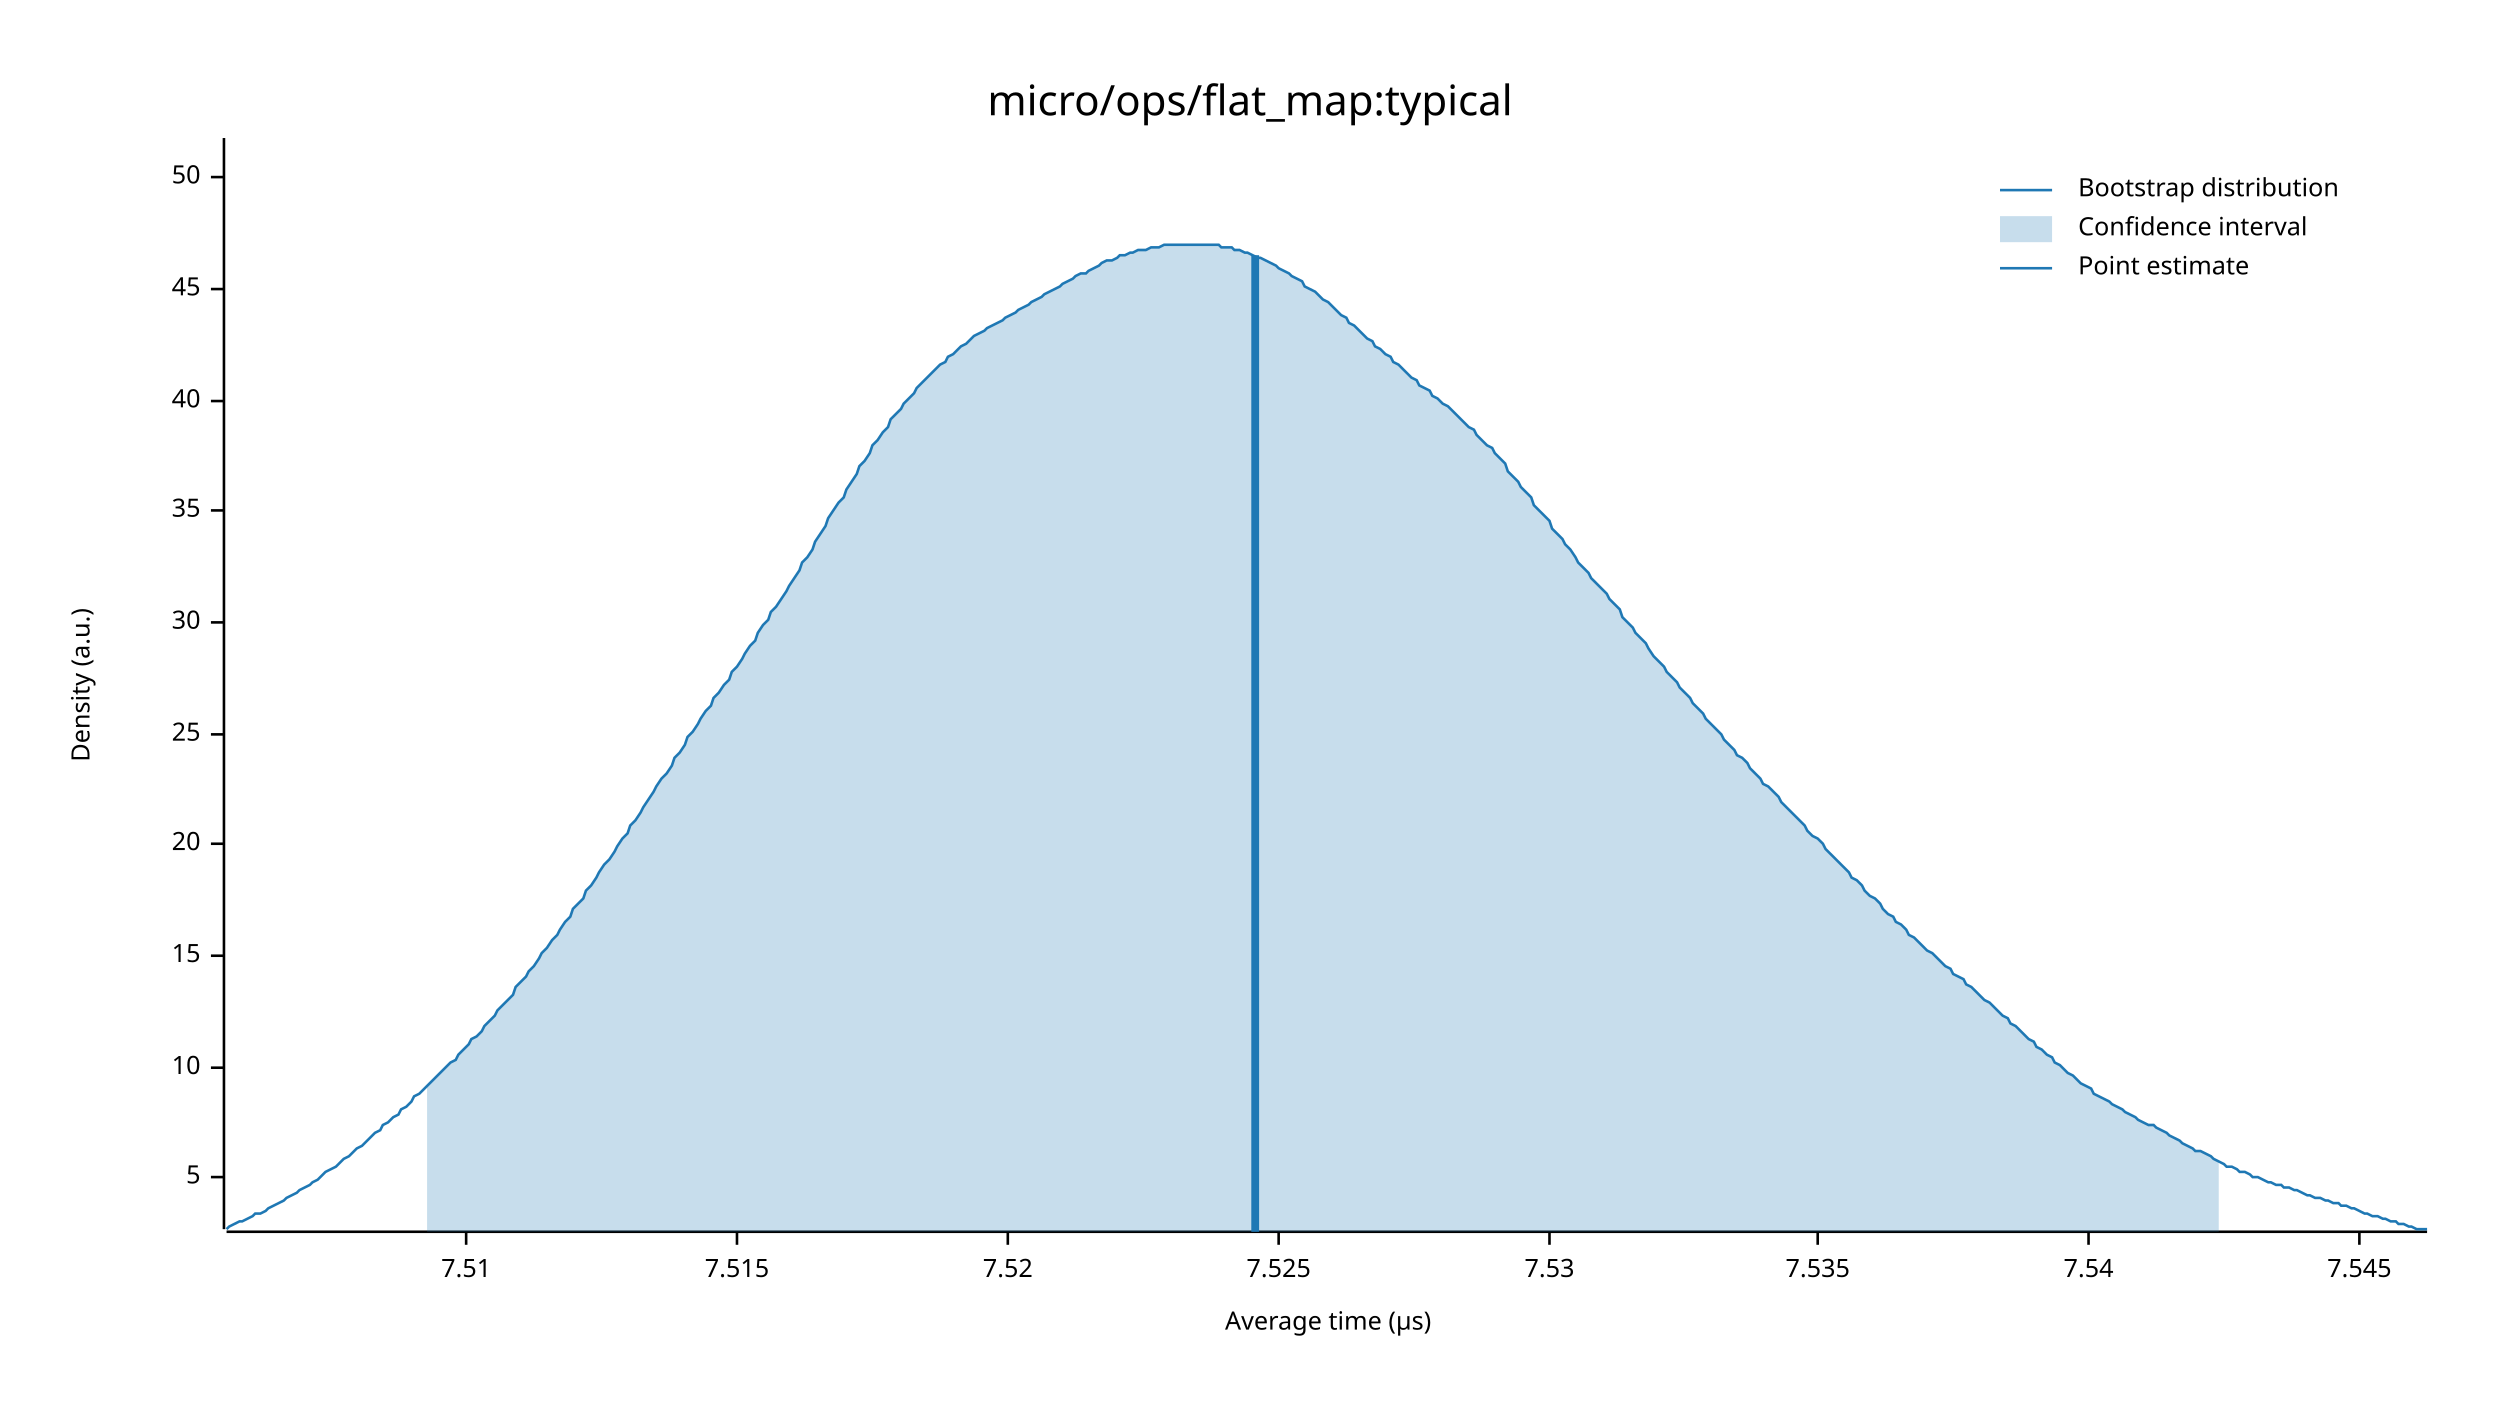
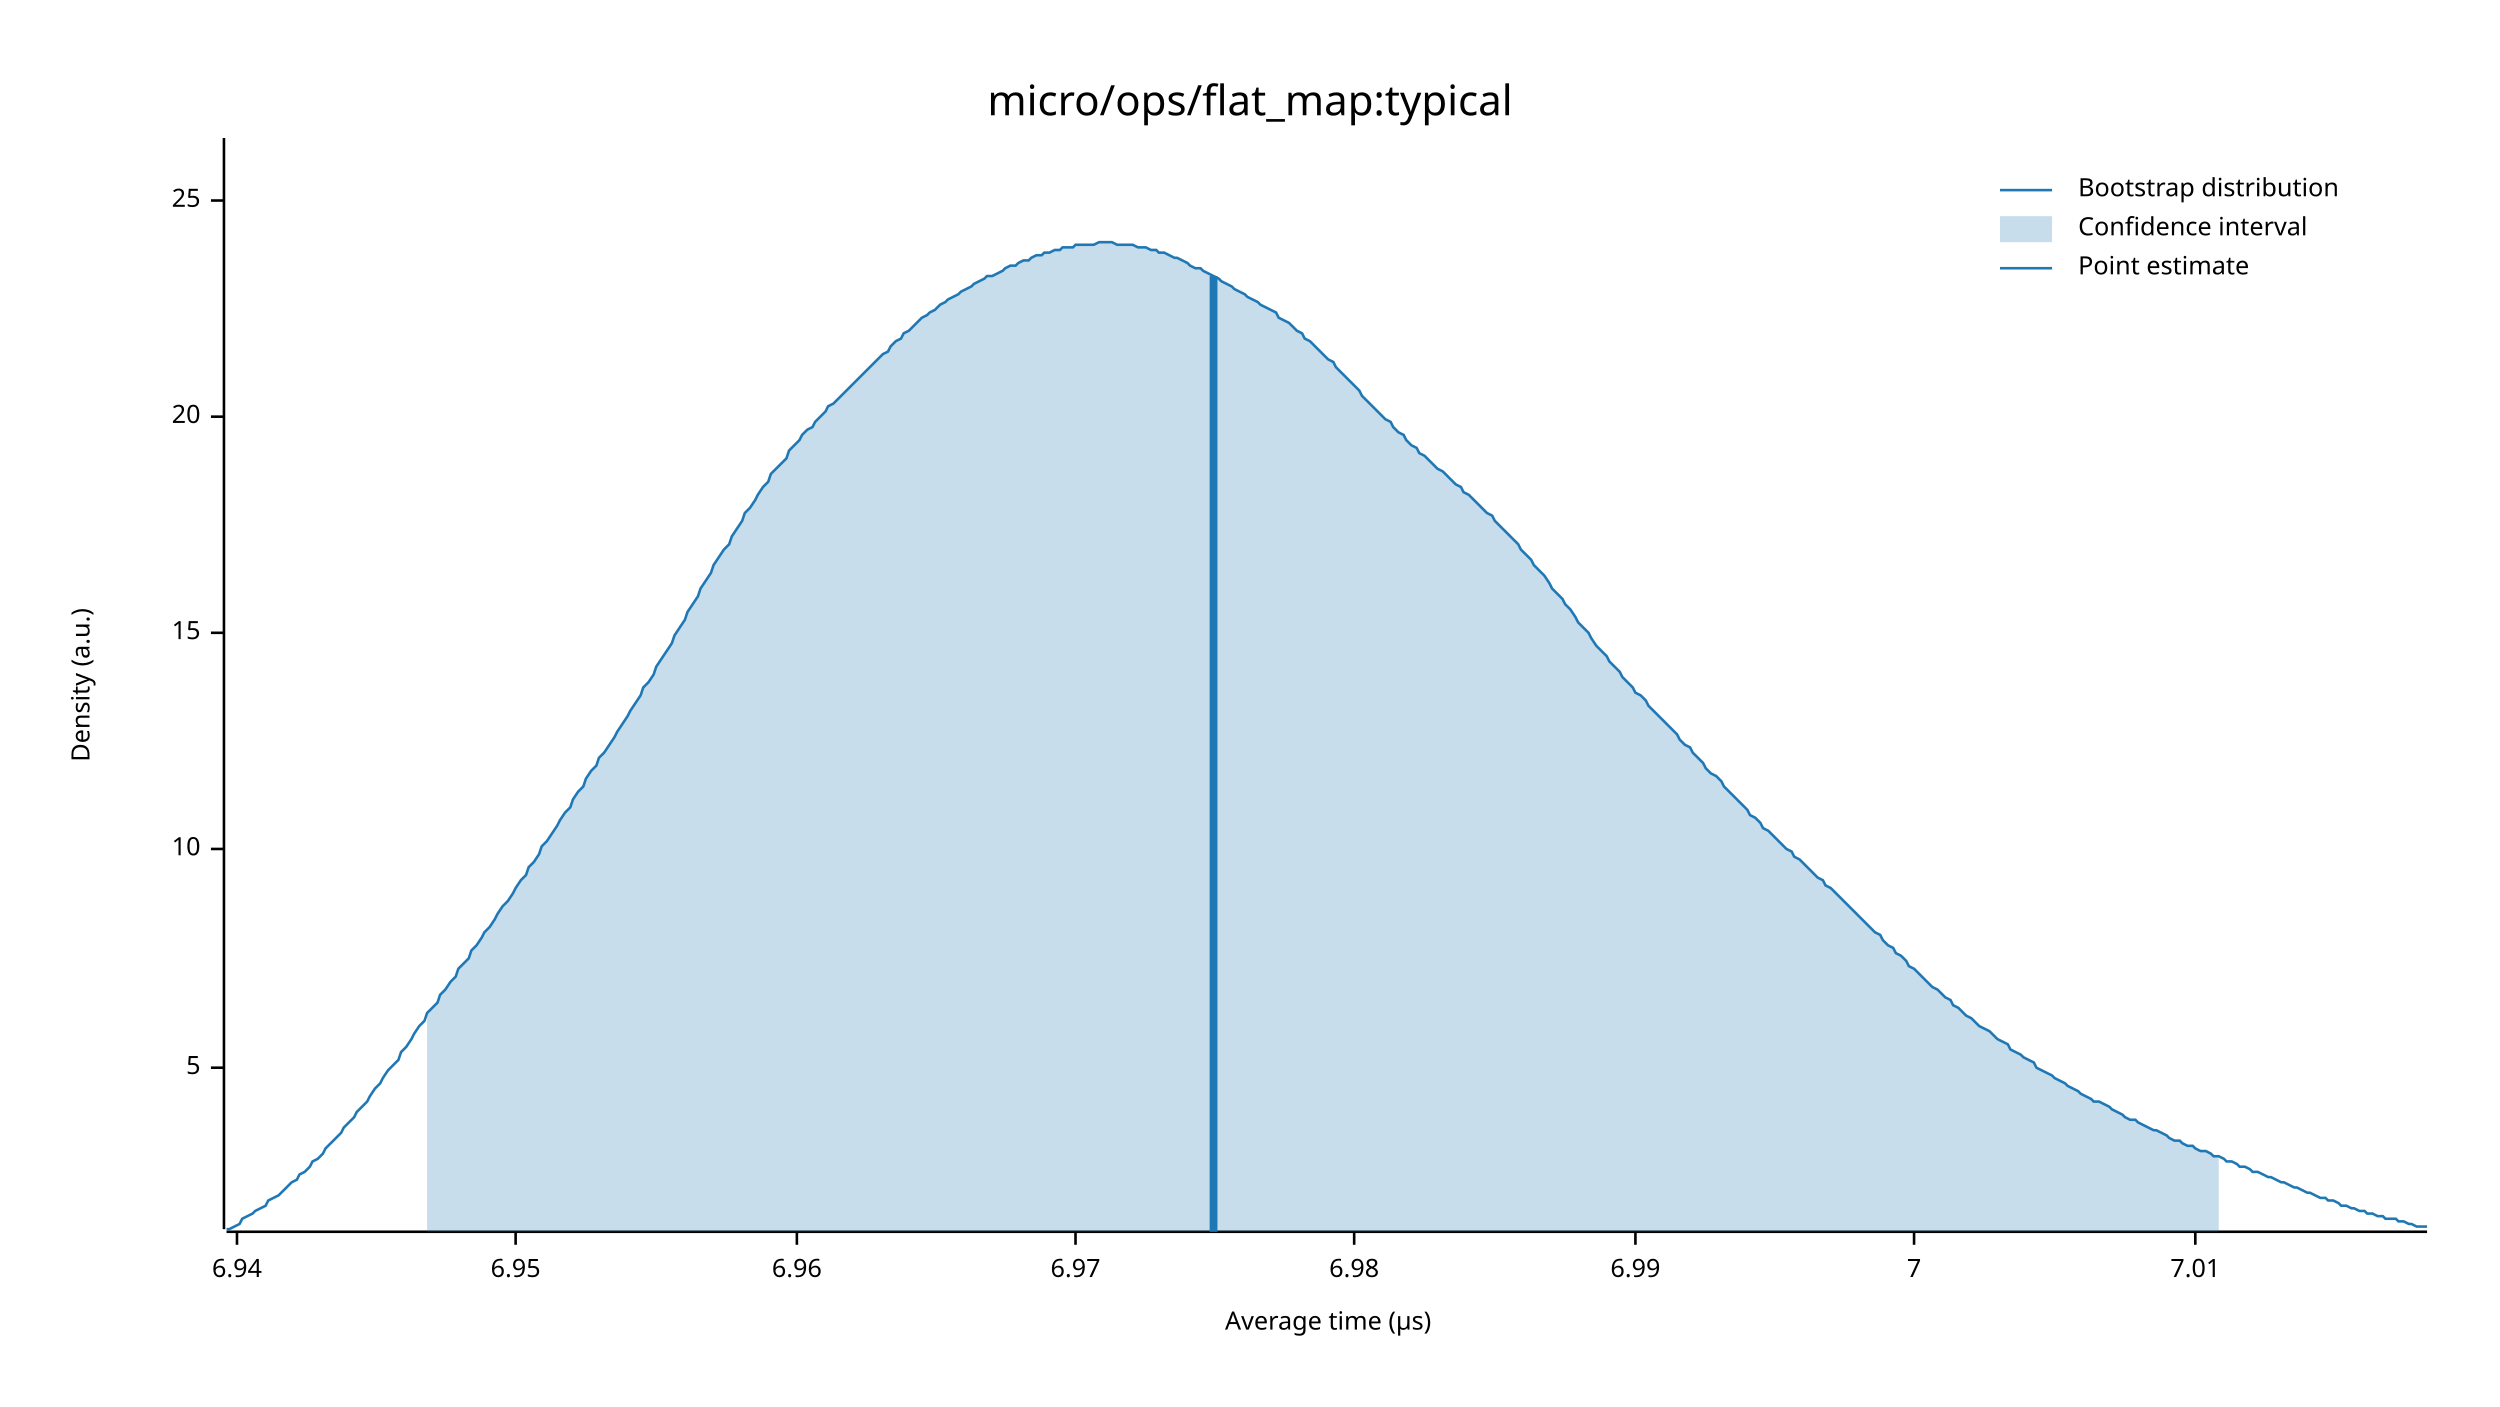
<svg xmlns="http://www.w3.org/2000/svg" width="960" height="540" viewBox="0 0 960 540">
  <text x="480" y="32" dy="0.76em" text-anchor="middle" font-family="sans-serif" font-size="16.129" opacity="1" fill="#000000">
micro/ops/flat_map:typical
</text>
  <text x="27" y="263" dy="0.76em" text-anchor="middle" font-family="sans-serif" font-size="9.677" opacity="1" fill="#000000" transform="rotate(270, 27, 263)">
Density (a.u.)
</text>
  <text x="510" y="513" dy="-0.5ex" text-anchor="middle" font-family="sans-serif" font-size="9.677" opacity="1" fill="#000000">
Average time (µs)
</text>
  <polyline fill="none" opacity="1" stroke="#000000" stroke-width="1" points="86,53 86,472 " />
-   <text x="77" y="452" dy="0.5ex" text-anchor="end" font-family="sans-serif" font-size="9.677" opacity="1" fill="#000000">
+   <text x="77" y="410" dy="0.5ex" text-anchor="end" font-family="sans-serif" font-size="9.677" opacity="1" fill="#000000">
5
</text>
-   <polyline fill="none" opacity="1" stroke="#000000" stroke-width="1" points="81,452 86,452 " />
-   <text x="77" y="410" dy="0.5ex" text-anchor="end" font-family="sans-serif" font-size="9.677" opacity="1" fill="#000000">
+   <polyline fill="none" opacity="1" stroke="#000000" stroke-width="1" points="81,410 86,410 " />
+   <text x="77" y="326" dy="0.5ex" text-anchor="end" font-family="sans-serif" font-size="9.677" opacity="1" fill="#000000">
10
</text>
-   <polyline fill="none" opacity="1" stroke="#000000" stroke-width="1" points="81,410 86,410 " />
-   <text x="77" y="367" dy="0.5ex" text-anchor="end" font-family="sans-serif" font-size="9.677" opacity="1" fill="#000000">
+   <polyline fill="none" opacity="1" stroke="#000000" stroke-width="1" points="81,326 86,326 " />
+   <text x="77" y="243" dy="0.5ex" text-anchor="end" font-family="sans-serif" font-size="9.677" opacity="1" fill="#000000">
15
</text>
-   <polyline fill="none" opacity="1" stroke="#000000" stroke-width="1" points="81,367 86,367 " />
-   <text x="77" y="324" dy="0.5ex" text-anchor="end" font-family="sans-serif" font-size="9.677" opacity="1" fill="#000000">
+   <polyline fill="none" opacity="1" stroke="#000000" stroke-width="1" points="81,243 86,243 " />
+   <text x="77" y="160" dy="0.5ex" text-anchor="end" font-family="sans-serif" font-size="9.677" opacity="1" fill="#000000">
20
</text>
-   <polyline fill="none" opacity="1" stroke="#000000" stroke-width="1" points="81,324 86,324 " />
-   <text x="77" y="282" dy="0.5ex" text-anchor="end" font-family="sans-serif" font-size="9.677" opacity="1" fill="#000000">
+   <polyline fill="none" opacity="1" stroke="#000000" stroke-width="1" points="81,160 86,160 " />
+   <text x="77" y="77" dy="0.5ex" text-anchor="end" font-family="sans-serif" font-size="9.677" opacity="1" fill="#000000">
25
</text>
-   <polyline fill="none" opacity="1" stroke="#000000" stroke-width="1" points="81,282 86,282 " />
-   <text x="77" y="239" dy="0.5ex" text-anchor="end" font-family="sans-serif" font-size="9.677" opacity="1" fill="#000000">
- 30
+   <polyline fill="none" opacity="1" stroke="#000000" stroke-width="1" points="81,77 86,77 " />
+   <polyline fill="none" opacity="1" stroke="#000000" stroke-width="1" points="87,473 932,473 " />
+   <text x="91" y="483" dy="0.76em" text-anchor="middle" font-family="sans-serif" font-size="9.677" opacity="1" fill="#000000">
+ 6.94
</text>
-   <polyline fill="none" opacity="1" stroke="#000000" stroke-width="1" points="81,239 86,239 " />
-   <text x="77" y="196" dy="0.5ex" text-anchor="end" font-family="sans-serif" font-size="9.677" opacity="1" fill="#000000">
- 35
+   <polyline fill="none" opacity="1" stroke="#000000" stroke-width="1" points="91,473 91,478 " />
+   <text x="198" y="483" dy="0.76em" text-anchor="middle" font-family="sans-serif" font-size="9.677" opacity="1" fill="#000000">
+ 6.95
</text>
-   <polyline fill="none" opacity="1" stroke="#000000" stroke-width="1" points="81,196 86,196 " />
-   <text x="77" y="154" dy="0.5ex" text-anchor="end" font-family="sans-serif" font-size="9.677" opacity="1" fill="#000000">
- 40
+   <polyline fill="none" opacity="1" stroke="#000000" stroke-width="1" points="198,473 198,478 " />
+   <text x="306" y="483" dy="0.76em" text-anchor="middle" font-family="sans-serif" font-size="9.677" opacity="1" fill="#000000">
+ 6.96
</text>
-   <polyline fill="none" opacity="1" stroke="#000000" stroke-width="1" points="81,154 86,154 " />
-   <text x="77" y="111" dy="0.5ex" text-anchor="end" font-family="sans-serif" font-size="9.677" opacity="1" fill="#000000">
- 45
+   <polyline fill="none" opacity="1" stroke="#000000" stroke-width="1" points="306,473 306,478 " />
+   <text x="413" y="483" dy="0.76em" text-anchor="middle" font-family="sans-serif" font-size="9.677" opacity="1" fill="#000000">
+ 6.97
</text>
-   <polyline fill="none" opacity="1" stroke="#000000" stroke-width="1" points="81,111 86,111 " />
-   <text x="77" y="68" dy="0.5ex" text-anchor="end" font-family="sans-serif" font-size="9.677" opacity="1" fill="#000000">
- 50
+   <polyline fill="none" opacity="1" stroke="#000000" stroke-width="1" points="413,473 413,478 " />
+   <text x="520" y="483" dy="0.76em" text-anchor="middle" font-family="sans-serif" font-size="9.677" opacity="1" fill="#000000">
+ 6.98
</text>
-   <polyline fill="none" opacity="1" stroke="#000000" stroke-width="1" points="81,68 86,68 " />
-   <polyline fill="none" opacity="1" stroke="#000000" stroke-width="1" points="87,473 932,473 " />
-   <text x="179" y="483" dy="0.76em" text-anchor="middle" font-family="sans-serif" font-size="9.677" opacity="1" fill="#000000">
- 7.51
+   <polyline fill="none" opacity="1" stroke="#000000" stroke-width="1" points="520,473 520,478 " />
+   <text x="628" y="483" dy="0.76em" text-anchor="middle" font-family="sans-serif" font-size="9.677" opacity="1" fill="#000000">
+ 6.99
</text>
-   <polyline fill="none" opacity="1" stroke="#000000" stroke-width="1" points="179,473 179,478 " />
-   <text x="283" y="483" dy="0.76em" text-anchor="middle" font-family="sans-serif" font-size="9.677" opacity="1" fill="#000000">
- 7.515
+   <polyline fill="none" opacity="1" stroke="#000000" stroke-width="1" points="628,473 628,478 " />
+   <text x="735" y="483" dy="0.76em" text-anchor="middle" font-family="sans-serif" font-size="9.677" opacity="1" fill="#000000">
+ 7
</text>
-   <polyline fill="none" opacity="1" stroke="#000000" stroke-width="1" points="283,473 283,478 " />
-   <text x="387" y="483" dy="0.76em" text-anchor="middle" font-family="sans-serif" font-size="9.677" opacity="1" fill="#000000">
- 7.52
+   <polyline fill="none" opacity="1" stroke="#000000" stroke-width="1" points="735,473 735,478 " />
+   <text x="843" y="483" dy="0.76em" text-anchor="middle" font-family="sans-serif" font-size="9.677" opacity="1" fill="#000000">
+ 7.01
</text>
-   <polyline fill="none" opacity="1" stroke="#000000" stroke-width="1" points="387,473 387,478 " />
-   <text x="491" y="483" dy="0.76em" text-anchor="middle" font-family="sans-serif" font-size="9.677" opacity="1" fill="#000000">
- 7.525
- </text>
-   <polyline fill="none" opacity="1" stroke="#000000" stroke-width="1" points="491,473 491,478 " />
-   <text x="595" y="483" dy="0.76em" text-anchor="middle" font-family="sans-serif" font-size="9.677" opacity="1" fill="#000000">
- 7.53
- </text>
-   <polyline fill="none" opacity="1" stroke="#000000" stroke-width="1" points="595,473 595,478 " />
-   <text x="698" y="483" dy="0.76em" text-anchor="middle" font-family="sans-serif" font-size="9.677" opacity="1" fill="#000000">
- 7.535
- </text>
-   <polyline fill="none" opacity="1" stroke="#000000" stroke-width="1" points="698,473 698,478 " />
-   <text x="802" y="483" dy="0.76em" text-anchor="middle" font-family="sans-serif" font-size="9.677" opacity="1" fill="#000000">
- 7.54
- </text>
-   <polyline fill="none" opacity="1" stroke="#000000" stroke-width="1" points="802,473 802,478 " />
-   <text x="906" y="483" dy="0.76em" text-anchor="middle" font-family="sans-serif" font-size="9.677" opacity="1" fill="#000000">
- 7.545
- </text>
-   <polyline fill="none" opacity="1" stroke="#000000" stroke-width="1" points="906,473 906,478 " />
-   <polyline fill="none" opacity="1" stroke="#1F78B4" stroke-width="1" points="87,472 88,471 90,470 92,469 93,469 95,468 97,467 98,466 100,466 102,465 103,464 105,463 107,462 109,461 110,460 112,459 114,458 115,457 117,456 119,455 120,454 122,453 124,451 125,450 127,449 129,448 131,446 132,445 134,444 136,442 137,441 139,440 141,438 142,437 144,435 146,434 147,432 149,431 151,429 153,428 154,426 156,425 158,423 159,421 161,420 163,418 164,417 166,415 168,413 169,412 171,410 173,408 175,407 176,405 178,403 180,401 181,399 183,398 185,396 186,394 188,392 190,390 191,388 193,386 195,384 197,382 198,379 200,377 202,375 203,373 205,371 207,368 208,366 210,364 212,361 214,359 215,357 217,354 219,352 220,349 222,347 224,345 225,342 227,340 229,337 230,335 232,332 234,330 236,327 237,325 239,322 241,320 242,317 244,315 246,312 247,310 249,307 251,304 252,302 254,299 256,297 258,294 259,291 261,289 263,286 264,283 266,281 268,278 269,276 271,273 273,271 274,268 276,266 278,263 280,261 281,258 283,256 285,253 286,251 288,248 290,246 291,243 293,240 295,238 296,235 298,233 300,230 302,227 303,225 305,222 307,219 308,216 310,214 312,211 313,208 315,205 317,202 318,199 320,196 322,193 324,191 325,188 327,185 329,182 330,179 332,177 334,174 335,171 337,169 339,166 341,164 342,161 344,159 346,157 347,155 349,153 351,151 352,149 354,147 356,145 357,144 359,142 361,140 363,139 364,137 366,136 368,134 369,133 371,132 373,130 374,129 376,128 378,127 379,126 381,125 383,124 385,123 386,122 388,121 390,120 391,119 393,118 395,117 396,116 398,115 400,114 401,113 403,112 405,111 407,110 408,109 410,108 412,107 413,106 415,105 417,105 418,104 420,103 422,102 423,101 425,100 427,100 429,99 430,98 432,98 434,97 435,97 437,96 439,96 440,96 442,95 444,95 445,95 447,94 449,94 451,94 452,94 454,94 456,94 457,94 459,94 461,94 462,94 464,94 466,94 468,94 469,95 471,95 473,95 474,96 476,96 478,97 479,97 481,98 483,99 484,99 486,100 488,101 490,102 491,103 493,104 495,105 496,106 498,107 500,108 501,110 503,111 505,112 506,113 508,115 510,116 512,118 513,119 515,121 517,122 518,124 520,125 522,127 523,128 525,130 527,131 528,133 530,134 532,136 534,137 535,139 537,140 539,142 540,143 542,145 544,146 545,148 547,149 549,150 550,152 552,153 554,155 556,156 557,157 559,159 561,161 562,162 564,164 566,165 567,167 569,169 571,171 573,172 574,174 576,176 578,178 579,181 581,183 583,185 584,187 586,189 588,191 589,194 591,196 593,198 595,200 596,203 598,205 600,207 601,209 603,211 605,214 606,216 608,218 610,220 611,222 613,224 615,226 617,228 618,230 620,232 622,234 623,237 625,239 627,241 628,243 630,245 632,247 633,249 635,252 637,254 639,256 640,258 642,260 644,262 645,264 647,266 649,268 650,270 652,272 654,274 655,276 657,278 659,280 661,282 662,284 664,286 666,288 667,290 669,291 671,293 672,295 674,297 676,299 677,301 679,302 681,304 683,306 684,308 686,310 688,312 689,313 691,315 693,317 694,319 696,321 698,322 700,324 701,326 703,328 705,330 706,331 708,333 710,335 711,337 713,338 715,340 716,342 718,344 720,345 722,347 723,349 725,351 727,352 728,354 730,355 732,357 733,359 735,360 737,362 738,363 740,365 742,366 744,368 745,369 747,371 749,372 750,374 752,375 754,376 755,378 757,379 759,381 760,382 762,384 764,385 766,387 767,388 769,390 771,391 772,393 774,394 776,396 777,397 779,399 781,400 782,402 784,403 786,405 788,406 789,408 791,409 793,411 794,412 796,413 798,415 799,416 801,417 803,418 804,420 806,421 808,422 810,423 811,424 813,425 815,426 816,427 818,428 820,429 821,430 823,431 825,432 827,432 828,433 830,434 832,435 833,436 835,437 837,438 838,439 840,440 842,441 843,442 845,442 847,443 849,444 850,445 852,446 854,447 855,448 857,448 859,449 860,450 862,450 864,451 865,452 867,452 869,453 871,454 872,454 874,455 876,455 877,456 879,456 881,457 882,457 884,458 886,459 887,459 889,460 891,460 893,461 894,461 896,462 898,462 899,463 901,463 903,464 904,464 906,465 908,466 909,466 911,467 913,467 915,468 916,468 918,469 920,469 921,470 923,470 925,471 926,471 928,472 930,472 932,472 " />
-   <polygon opacity="0.25" fill="#1F78B4" points="164,417 166,415 168,413 169,412 171,410 173,408 175,407 176,405 178,403 180,401 181,399 183,398 185,396 186,394 188,392 190,390 191,388 193,386 195,384 197,382 198,379 200,377 202,375 203,373 205,371 207,368 208,366 210,364 212,361 214,359 215,357 217,354 219,352 220,349 222,347 224,345 225,342 227,340 229,337 230,335 232,332 234,330 236,327 237,325 239,322 241,320 242,317 244,315 246,312 247,310 249,307 251,304 252,302 254,299 256,297 258,294 259,291 261,289 263,286 264,283 266,281 268,278 269,276 271,273 273,271 274,268 276,266 278,263 280,261 281,258 283,256 285,253 286,251 288,248 290,246 291,243 293,240 295,238 296,235 298,233 300,230 302,227 303,225 305,222 307,219 308,216 310,214 312,211 313,208 315,205 317,202 318,199 320,196 322,193 324,191 325,188 327,185 329,182 330,179 332,177 334,174 335,171 337,169 339,166 341,164 342,161 344,159 346,157 347,155 349,153 351,151 352,149 354,147 356,145 357,144 359,142 361,140 363,139 364,137 366,136 368,134 369,133 371,132 373,130 374,129 376,128 378,127 379,126 381,125 383,124 385,123 386,122 388,121 390,120 391,119 393,118 395,117 396,116 398,115 400,114 401,113 403,112 405,111 407,110 408,109 410,108 412,107 413,106 415,105 417,105 418,104 420,103 422,102 423,101 425,100 427,100 429,99 430,98 432,98 434,97 435,97 437,96 439,96 440,96 442,95 444,95 445,95 447,94 449,94 451,94 452,94 454,94 456,94 457,94 459,94 461,94 462,94 464,94 466,94 468,94 469,95 471,95 473,95 474,96 476,96 478,97 479,97 481,98 483,99 484,99 486,100 488,101 490,102 491,103 493,104 495,105 496,106 498,107 500,108 501,110 503,111 505,112 506,113 508,115 510,116 512,118 513,119 515,121 517,122 518,124 520,125 522,127 523,128 525,130 527,131 528,133 530,134 532,136 534,137 535,139 537,140 539,142 540,143 542,145 544,146 545,148 547,149 549,150 550,152 552,153 554,155 556,156 557,157 559,159 561,161 562,162 564,164 566,165 567,167 569,169 571,171 573,172 574,174 576,176 578,178 579,181 581,183 583,185 584,187 586,189 588,191 589,194 591,196 593,198 595,200 596,203 598,205 600,207 601,209 603,211 605,214 606,216 608,218 610,220 611,222 613,224 615,226 617,228 618,230 620,232 622,234 623,237 625,239 627,241 628,243 630,245 632,247 633,249 635,252 637,254 639,256 640,258 642,260 644,262 645,264 647,266 649,268 650,270 652,272 654,274 655,276 657,278 659,280 661,282 662,284 664,286 666,288 667,290 669,291 671,293 672,295 674,297 676,299 677,301 679,302 681,304 683,306 684,308 686,310 688,312 689,313 691,315 693,317 694,319 696,321 698,322 700,324 701,326 703,328 705,330 706,331 708,333 710,335 711,337 713,338 715,340 716,342 718,344 720,345 722,347 723,349 725,351 727,352 728,354 730,355 732,357 733,359 735,360 737,362 738,363 740,365 742,366 744,368 745,369 747,371 749,372 750,374 752,375 754,376 755,378 757,379 759,381 760,382 762,384 764,385 766,387 767,388 769,390 771,391 772,393 774,394 776,396 777,397 779,399 781,400 782,402 784,403 786,405 788,406 789,408 791,409 793,411 794,412 796,413 798,415 799,416 801,417 803,418 804,420 806,421 808,422 810,423 811,424 813,425 815,426 816,427 818,428 820,429 821,430 823,431 825,432 827,432 828,433 830,434 832,435 833,436 835,437 837,438 838,439 840,440 842,441 843,442 845,442 847,443 849,444 850,445 852,446 852,473 164,473 " />
-   <polyline fill="none" opacity="1" stroke="#1F78B4" stroke-width="3" points="482,473 482,98 " />
+   <polyline fill="none" opacity="1" stroke="#000000" stroke-width="1" points="843,473 843,478 " />
+   <polyline fill="none" opacity="1" stroke="#1F78B4" stroke-width="1" points="87,472 88,472 90,471 92,470 93,468 95,467 97,466 98,465 100,464 102,463 103,461 105,460 107,459 109,457 110,456 112,454 114,453 115,451 117,450 119,448 120,446 122,445 124,443 125,441 127,439 129,437 131,435 132,433 134,431 136,429 137,427 139,425 141,423 142,421 144,418 146,416 147,414 149,411 151,409 153,407 154,404 156,402 158,399 159,397 161,394 163,392 164,389 166,387 168,385 169,382 171,380 173,377 175,375 176,372 178,370 180,368 181,365 183,363 185,360 186,358 188,356 190,353 191,351 193,348 195,346 197,343 198,341 200,338 202,336 203,333 205,331 207,328 208,325 210,323 212,320 214,317 215,315 217,312 219,310 220,307 222,304 224,302 225,299 227,296 229,294 230,291 232,289 234,286 236,283 237,281 239,278 241,275 242,273 244,270 246,267 247,264 249,262 251,259 252,256 254,253 256,250 258,247 259,244 261,241 263,238 264,235 266,232 268,229 269,226 271,223 273,220 274,217 276,214 278,211 280,209 281,206 283,203 285,200 286,197 288,195 290,192 291,190 293,187 295,185 296,182 298,180 300,178 302,176 303,173 305,171 307,169 308,167 310,165 312,164 313,162 315,160 317,158 318,156 320,155 322,153 324,151 325,150 327,148 329,146 330,145 332,143 334,141 335,140 337,138 339,136 341,135 342,133 344,131 346,130 347,128 349,127 351,125 352,124 354,122 356,121 357,120 359,119 361,117 363,116 364,115 366,114 368,113 369,112 371,111 373,110 374,109 376,108 378,107 379,106 381,106 383,105 385,104 386,103 388,102 390,102 391,101 393,100 395,100 396,99 398,98 400,98 401,97 403,97 405,96 407,96 408,95 410,95 412,95 413,94 415,94 417,94 418,94 420,94 422,93 423,93 425,93 427,93 429,94 430,94 432,94 434,94 435,94 437,95 439,95 440,95 442,96 444,96 445,97 447,97 449,98 451,99 452,99 454,100 456,101 457,102 459,103 461,103 462,104 464,105 466,106 468,107 469,108 471,109 473,110 474,111 476,112 478,113 479,114 481,115 483,116 484,117 486,118 488,119 490,120 491,122 493,123 495,124 496,125 498,127 500,128 501,130 503,131 505,133 506,134 508,136 510,138 512,139 513,141 515,143 517,145 518,146 520,148 522,150 523,152 525,154 527,156 528,157 530,159 532,161 534,162 535,164 537,166 539,167 540,169 542,171 544,172 545,174 547,175 549,177 550,178 552,180 554,181 556,183 557,184 559,186 561,187 562,189 564,190 566,192 567,193 569,195 571,197 573,198 574,200 576,202 578,204 579,205 581,207 583,209 584,211 586,213 588,215 589,217 591,219 593,221 595,224 596,226 598,228 600,230 601,232 603,234 605,237 606,239 608,241 610,243 611,245 613,248 615,250 617,252 618,254 620,256 622,258 623,260 625,262 627,264 628,266 630,267 632,269 633,271 635,273 637,275 639,277 640,278 642,280 644,282 645,284 647,286 649,287 650,289 652,291 654,293 655,295 657,297 659,298 661,300 662,302 664,304 666,306 667,307 669,309 671,311 672,313 674,314 676,316 677,318 679,319 681,321 683,323 684,324 686,326 688,327 689,329 691,330 693,332 694,333 696,335 698,337 700,338 701,340 703,341 705,343 706,344 708,346 710,348 711,349 713,351 715,353 716,354 718,356 720,358 722,359 723,361 725,363 727,364 728,366 730,367 732,369 733,371 735,372 737,374 738,375 740,377 742,379 744,380 745,381 747,383 749,384 750,386 752,387 754,389 755,390 757,391 759,393 760,394 762,395 764,396 766,398 767,399 769,400 771,401 772,403 774,404 776,405 777,406 779,407 781,408 782,410 784,411 786,412 788,413 789,414 791,415 793,416 794,417 796,418 798,419 799,420 801,421 803,422 804,423 806,423 808,424 810,425 811,426 813,427 815,428 816,429 818,430 820,430 821,431 823,432 825,433 827,434 828,434 830,435 832,436 833,437 835,438 837,438 838,439 840,440 842,440 843,441 845,442 847,442 849,443 850,444 852,444 854,445 855,446 857,446 859,447 860,448 862,448 864,449 865,450 867,450 869,451 871,452 872,452 874,453 876,454 877,454 879,455 881,456 882,456 884,457 886,458 887,458 889,459 891,460 893,460 894,461 896,461 898,462 899,463 901,463 903,464 904,464 906,465 908,465 909,466 911,466 913,467 915,467 916,468 918,468 920,468 921,469 923,469 925,470 926,470 928,471 930,471 932,471 " />
+   <polygon opacity="0.25" fill="#1F78B4" points="164,389 166,387 168,385 169,382 171,380 173,377 175,375 176,372 178,370 180,368 181,365 183,363 185,360 186,358 188,356 190,353 191,351 193,348 195,346 197,343 198,341 200,338 202,336 203,333 205,331 207,328 208,325 210,323 212,320 214,317 215,315 217,312 219,310 220,307 222,304 224,302 225,299 227,296 229,294 230,291 232,289 234,286 236,283 237,281 239,278 241,275 242,273 244,270 246,267 247,264 249,262 251,259 252,256 254,253 256,250 258,247 259,244 261,241 263,238 264,235 266,232 268,229 269,226 271,223 273,220 274,217 276,214 278,211 280,209 281,206 283,203 285,200 286,197 288,195 290,192 291,190 293,187 295,185 296,182 298,180 300,178 302,176 303,173 305,171 307,169 308,167 310,165 312,164 313,162 315,160 317,158 318,156 320,155 322,153 324,151 325,150 327,148 329,146 330,145 332,143 334,141 335,140 337,138 339,136 341,135 342,133 344,131 346,130 347,128 349,127 351,125 352,124 354,122 356,121 357,120 359,119 361,117 363,116 364,115 366,114 368,113 369,112 371,111 373,110 374,109 376,108 378,107 379,106 381,106 383,105 385,104 386,103 388,102 390,102 391,101 393,100 395,100 396,99 398,98 400,98 401,97 403,97 405,96 407,96 408,95 410,95 412,95 413,94 415,94 417,94 418,94 420,94 422,93 423,93 425,93 427,93 429,94 430,94 432,94 434,94 435,94 437,95 439,95 440,95 442,96 444,96 445,97 447,97 449,98 451,99 452,99 454,100 456,101 457,102 459,103 461,103 462,104 464,105 466,106 468,107 469,108 471,109 473,110 474,111 476,112 478,113 479,114 481,115 483,116 484,117 486,118 488,119 490,120 491,122 493,123 495,124 496,125 498,127 500,128 501,130 503,131 505,133 506,134 508,136 510,138 512,139 513,141 515,143 517,145 518,146 520,148 522,150 523,152 525,154 527,156 528,157 530,159 532,161 534,162 535,164 537,166 539,167 540,169 542,171 544,172 545,174 547,175 549,177 550,178 552,180 554,181 556,183 557,184 559,186 561,187 562,189 564,190 566,192 567,193 569,195 571,197 573,198 574,200 576,202 578,204 579,205 581,207 583,209 584,211 586,213 588,215 589,217 591,219 593,221 595,224 596,226 598,228 600,230 601,232 603,234 605,237 606,239 608,241 610,243 611,245 613,248 615,250 617,252 618,254 620,256 622,258 623,260 625,262 627,264 628,266 630,267 632,269 633,271 635,273 637,275 639,277 640,278 642,280 644,282 645,284 647,286 649,287 650,289 652,291 654,293 655,295 657,297 659,298 661,300 662,302 664,304 666,306 667,307 669,309 671,311 672,313 674,314 676,316 677,318 679,319 681,321 683,323 684,324 686,326 688,327 689,329 691,330 693,332 694,333 696,335 698,337 700,338 701,340 703,341 705,343 706,344 708,346 710,348 711,349 713,351 715,353 716,354 718,356 720,358 722,359 723,361 725,363 727,364 728,366 730,367 732,369 733,371 735,372 737,374 738,375 740,377 742,379 744,380 745,381 747,383 749,384 750,386 752,387 754,389 755,390 757,391 759,393 760,394 762,395 764,396 766,398 767,399 769,400 771,401 772,403 774,404 776,405 777,406 779,407 781,408 782,410 784,411 786,412 788,413 789,414 791,415 793,416 794,417 796,418 798,419 799,420 801,421 803,422 804,423 806,423 808,424 810,425 811,426 813,427 815,428 816,429 818,430 820,430 821,431 823,432 825,433 827,434 828,434 830,435 832,436 833,437 835,438 837,438 838,439 840,440 842,440 843,441 845,442 847,442 849,443 850,444 852,444 852,473 164,473 " />
+   <polyline fill="none" opacity="1" stroke="#1F78B4" stroke-width="3" points="466,473 466,106 " />
  <text x="798" y="68" dy="0.76em" text-anchor="start" font-family="sans-serif" font-size="9.677" opacity="1" fill="#000000">
Bootstrap distribution
</text>
  <text x="798" y="83" dy="0.76em" text-anchor="start" font-family="sans-serif" font-size="9.677" opacity="1" fill="#000000">
Confidence interval
</text>
  <text x="798" y="98" dy="0.76em" text-anchor="start" font-family="sans-serif" font-size="9.677" opacity="1" fill="#000000">
Point estimate
</text>
  <polyline fill="none" opacity="1" stroke="#1F78B4" stroke-width="1" points="768,73 788,73 " />
  <rect x="768" y="83" width="20" height="10" opacity="0.25" fill="#1F78B4" stroke="none" />
  <polyline fill="none" opacity="1" stroke="#1F78B4" stroke-width="1" points="768,103 788,103 " />
</svg>
